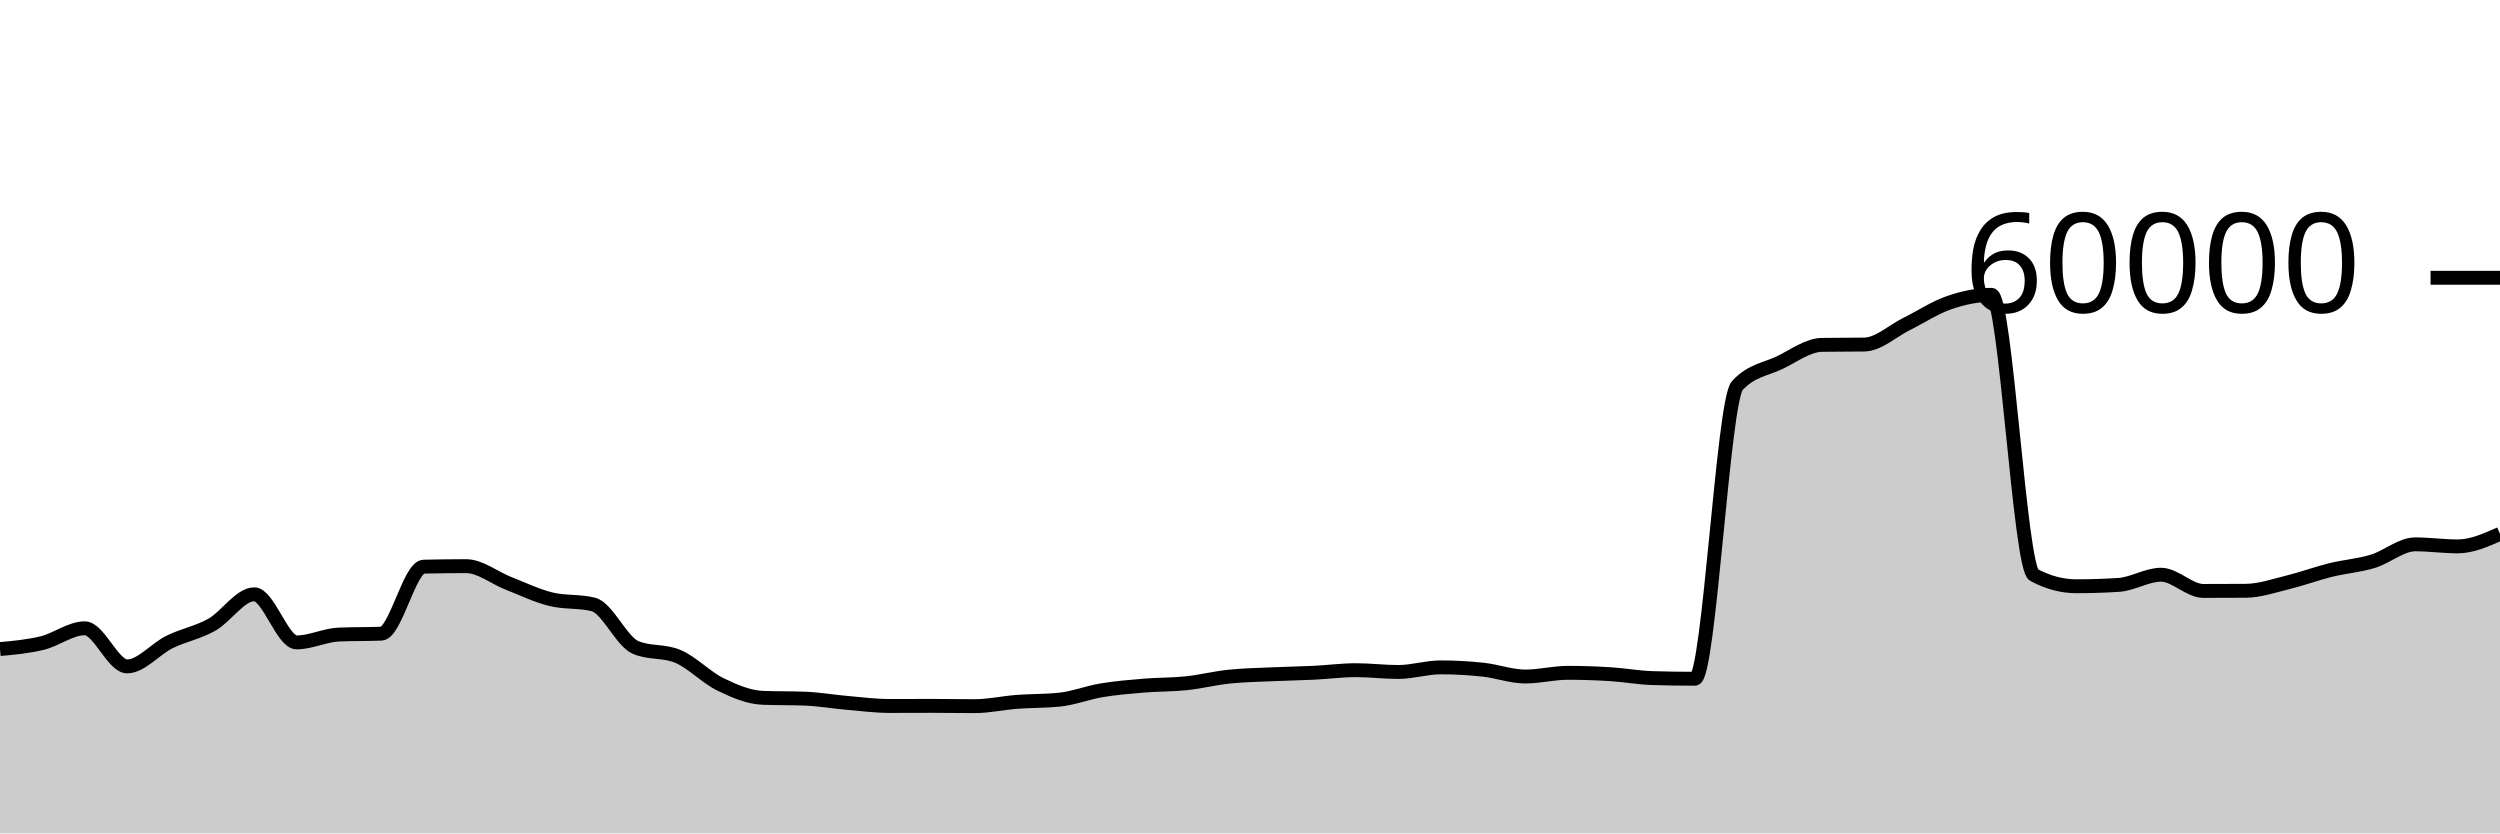
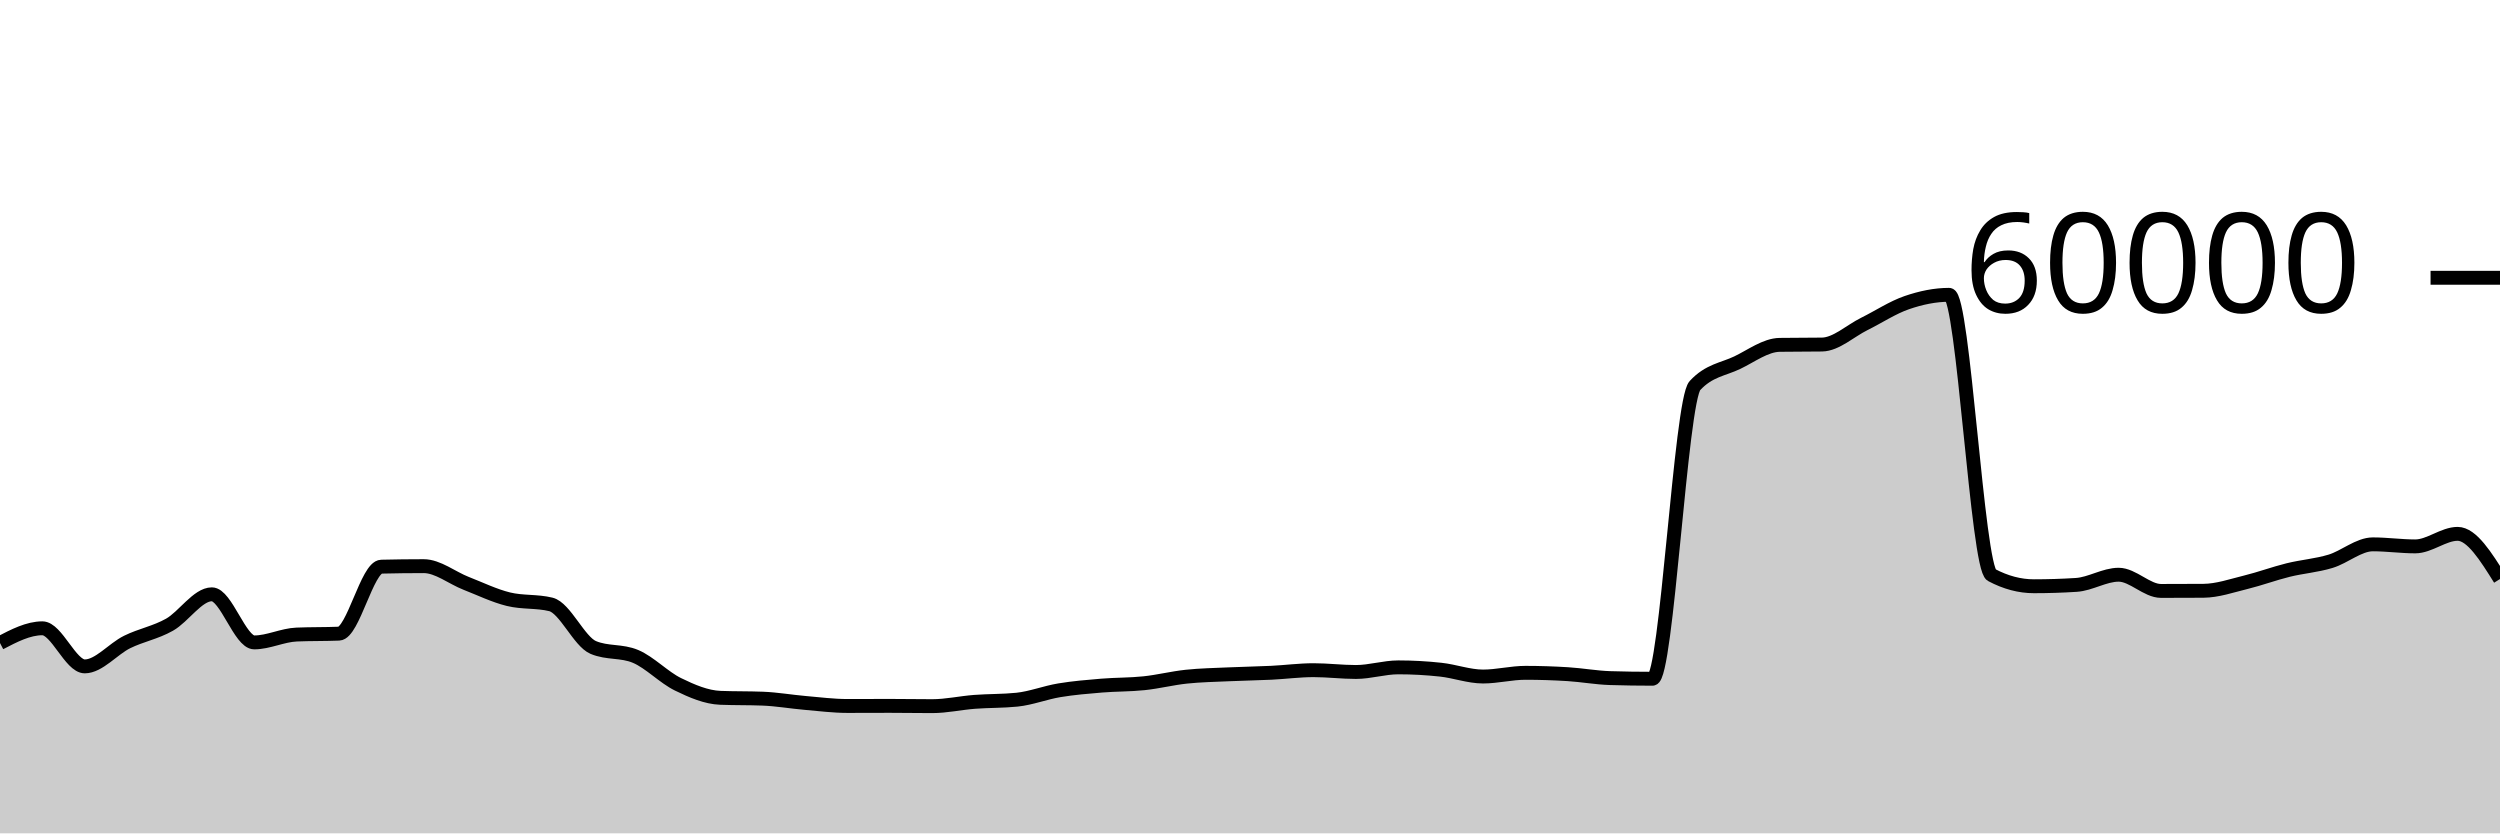
<svg xmlns="http://www.w3.org/2000/svg" viewBox="0 0 180 60">
  <g transform="translate(0,20)">
-     <path class="area" fill="rgba(0, 0, 0, 0.2)" d="M0,26.733C1.017,26.64,2.034,26.546,3.051,26.297C4.068,26.047,5.085,25.237,6.102,25.237C7.119,25.237,8.136,27.98,9.153,27.98C10.169,27.98,11.186,26.723,12.203,26.223C13.22,25.723,14.237,25.552,15.254,24.98C16.271,24.408,17.288,22.79,18.305,22.79C19.322,22.79,20.339,26.253,21.356,26.253C22.373,26.253,23.39,25.729,24.407,25.687C25.424,25.644,26.441,25.666,27.458,25.623C28.475,25.581,29.492,20.824,30.508,20.8C31.525,20.776,32.542,20.763,33.559,20.763C34.576,20.763,35.593,21.603,36.61,22C37.627,22.397,38.644,22.894,39.661,23.143C40.678,23.392,41.695,23.268,42.712,23.517C43.729,23.766,44.746,26.186,45.763,26.617C46.78,27.048,47.797,26.832,48.814,27.263C49.831,27.694,50.847,28.773,51.864,29.27C52.881,29.767,53.898,30.203,54.915,30.243C55.932,30.283,56.949,30.263,57.966,30.303C58.983,30.343,60,30.522,61.017,30.61C62.034,30.698,63.051,30.83,64.068,30.83C65.085,30.83,66.102,30.823,67.119,30.823C68.136,30.823,69.153,30.843,70.169,30.843C71.186,30.843,72.203,30.611,73.22,30.533C74.237,30.456,75.254,30.481,76.271,30.377C77.288,30.272,78.305,29.869,79.322,29.7C80.339,29.531,81.356,29.448,82.373,29.363C83.39,29.279,84.407,29.301,85.424,29.193C86.441,29.086,87.458,28.827,88.475,28.72C89.492,28.613,90.508,28.597,91.525,28.55C92.542,28.503,93.559,28.489,94.576,28.44C95.593,28.391,96.61,28.253,97.627,28.253C98.644,28.253,99.661,28.383,100.678,28.383C101.695,28.383,102.712,28.05,103.729,28.05C104.746,28.05,105.763,28.107,106.78,28.217C107.797,28.327,108.814,28.71,109.831,28.71C110.847,28.71,111.864,28.443,112.881,28.443C113.898,28.443,114.915,28.477,115.932,28.54C116.949,28.603,117.966,28.792,118.983,28.823C120,28.854,121.017,28.87,122.034,28.87C123.051,28.87,124.068,8.866,125.085,7.763C126.102,6.661,127.119,6.599,128.136,6.11C129.153,5.621,130.169,4.846,131.186,4.83C132.203,4.814,133.22,4.822,134.237,4.807C135.254,4.791,136.271,3.823,137.288,3.32C138.305,2.817,139.322,2.139,140.339,1.79C141.356,1.441,142.373,1.227,143.39,1.227C144.407,1.227,145.424,20.86,146.441,21.4C147.458,21.94,148.475,22.21,149.492,22.21C150.508,22.21,151.525,22.178,152.542,22.113C153.559,22.049,154.576,21.38,155.593,21.38C156.61,21.38,157.627,22.547,158.644,22.547C159.661,22.547,160.678,22.543,161.695,22.537C162.712,22.53,163.729,22.172,164.746,21.923C165.763,21.674,166.78,21.295,167.797,21.043C168.814,20.792,169.831,20.722,170.847,20.413C171.864,20.105,172.881,19.193,173.898,19.193C174.915,19.193,175.932,19.34,176.949,19.34C177.966,19.34,178.983,18.888,180,18.437L180,40C178.983,40,177.966,40,176.949,40C175.932,40,174.915,40,173.898,40C172.881,40,171.864,40,170.847,40C169.831,40,168.814,40,167.797,40C166.78,40,165.763,40,164.746,40C163.729,40,162.712,40,161.695,40C160.678,40,159.661,40,158.644,40C157.627,40,156.61,40,155.593,40C154.576,40,153.559,40,152.542,40C151.525,40,150.508,40,149.492,40C148.475,40,147.458,40,146.441,40C145.424,40,144.407,40,143.39,40C142.373,40,141.356,40,140.339,40C139.322,40,138.305,40,137.288,40C136.271,40,135.254,40,134.237,40C133.22,40,132.203,40,131.186,40C130.169,40,129.153,40,128.136,40C127.119,40,126.102,40,125.085,40C124.068,40,123.051,40,122.034,40C121.017,40,120,40,118.983,40C117.966,40,116.949,40,115.932,40C114.915,40,113.898,40,112.881,40C111.864,40,110.847,40,109.831,40C108.814,40,107.797,40,106.78,40C105.763,40,104.746,40,103.729,40C102.712,40,101.695,40,100.678,40C99.661,40,98.644,40,97.627,40C96.61,40,95.593,40,94.576,40C93.559,40,92.542,40,91.525,40C90.508,40,89.492,40,88.475,40C87.458,40,86.441,40,85.424,40C84.407,40,83.39,40,82.373,40C81.356,40,80.339,40,79.322,40C78.305,40,77.288,40,76.271,40C75.254,40,74.237,40,73.22,40C72.203,40,71.186,40,70.169,40C69.153,40,68.136,40,67.119,40C66.102,40,65.085,40,64.068,40C63.051,40,62.034,40,61.017,40C60,40,58.983,40,57.966,40C56.949,40,55.932,40,54.915,40C53.898,40,52.881,40,51.864,40C50.847,40,49.831,40,48.814,40C47.797,40,46.78,40,45.763,40C44.746,40,43.729,40,42.712,40C41.695,40,40.678,40,39.661,40C38.644,40,37.627,40,36.61,40C35.593,40,34.576,40,33.559,40C32.542,40,31.525,40,30.508,40C29.492,40,28.475,40,27.458,40C26.441,40,25.424,40,24.407,40C23.39,40,22.373,40,21.356,40C20.339,40,19.322,40,18.305,40C17.288,40,16.271,40,15.254,40C14.237,40,13.22,40,12.203,40C11.186,40,10.169,40,9.153,40C8.136,40,7.119,40,6.102,40C5.085,40,4.068,40,3.051,40C2.034,40,1.017,40,0,40Z" />
-     <path class="line" stroke="black" fill="none" d="M0,26.733C1.017,26.64,2.034,26.546,3.051,26.297C4.068,26.047,5.085,25.237,6.102,25.237C7.119,25.237,8.136,27.98,9.153,27.98C10.169,27.98,11.186,26.723,12.203,26.223C13.22,25.723,14.237,25.552,15.254,24.98C16.271,24.408,17.288,22.79,18.305,22.79C19.322,22.79,20.339,26.253,21.356,26.253C22.373,26.253,23.39,25.729,24.407,25.687C25.424,25.644,26.441,25.666,27.458,25.623C28.475,25.581,29.492,20.824,30.508,20.8C31.525,20.776,32.542,20.763,33.559,20.763C34.576,20.763,35.593,21.603,36.61,22C37.627,22.397,38.644,22.894,39.661,23.143C40.678,23.392,41.695,23.268,42.712,23.517C43.729,23.766,44.746,26.186,45.763,26.617C46.78,27.048,47.797,26.832,48.814,27.263C49.831,27.694,50.847,28.773,51.864,29.27C52.881,29.767,53.898,30.203,54.915,30.243C55.932,30.283,56.949,30.263,57.966,30.303C58.983,30.343,60,30.522,61.017,30.61C62.034,30.698,63.051,30.83,64.068,30.83C65.085,30.83,66.102,30.823,67.119,30.823C68.136,30.823,69.153,30.843,70.169,30.843C71.186,30.843,72.203,30.611,73.22,30.533C74.237,30.456,75.254,30.481,76.271,30.377C77.288,30.272,78.305,29.869,79.322,29.7C80.339,29.531,81.356,29.448,82.373,29.363C83.39,29.279,84.407,29.301,85.424,29.193C86.441,29.086,87.458,28.827,88.475,28.72C89.492,28.613,90.508,28.597,91.525,28.55C92.542,28.503,93.559,28.489,94.576,28.44C95.593,28.391,96.61,28.253,97.627,28.253C98.644,28.253,99.661,28.383,100.678,28.383C101.695,28.383,102.712,28.05,103.729,28.05C104.746,28.05,105.763,28.107,106.78,28.217C107.797,28.327,108.814,28.71,109.831,28.71C110.847,28.71,111.864,28.443,112.881,28.443C113.898,28.443,114.915,28.477,115.932,28.54C116.949,28.603,117.966,28.792,118.983,28.823C120,28.854,121.017,28.87,122.034,28.87C123.051,28.87,124.068,8.866,125.085,7.763C126.102,6.661,127.119,6.599,128.136,6.11C129.153,5.621,130.169,4.846,131.186,4.83C132.203,4.814,133.22,4.822,134.237,4.807C135.254,4.791,136.271,3.823,137.288,3.32C138.305,2.817,139.322,2.139,140.339,1.79C141.356,1.441,142.373,1.227,143.39,1.227C144.407,1.227,145.424,20.86,146.441,21.4C147.458,21.94,148.475,22.21,149.492,22.21C150.508,22.21,151.525,22.178,152.542,22.113C153.559,22.049,154.576,21.38,155.593,21.38C156.61,21.38,157.627,22.547,158.644,22.547C159.661,22.547,160.678,22.543,161.695,22.537C162.712,22.53,163.729,22.172,164.746,21.923C165.763,21.674,166.78,21.295,167.797,21.043C168.814,20.792,169.831,20.722,170.847,20.413C171.864,20.105,172.881,19.193,173.898,19.193C174.915,19.193,175.932,19.34,176.949,19.34C177.966,19.34,178.983,18.888,180,18.437" />
+     <path class="area" fill="rgba(0, 0, 0, 0.2)" d="M0,26.297C1.017,25.767,2.034,25.237,3.051,25.237C4.068,25.237,5.085,27.98,6.102,27.98C7.119,27.98,8.136,26.723,9.153,26.223C10.169,25.723,11.186,25.552,12.203,24.98C13.22,24.408,14.237,22.79,15.254,22.79C16.271,22.79,17.288,26.253,18.305,26.253C19.322,26.253,20.339,25.729,21.356,25.687C22.373,25.644,23.39,25.666,24.407,25.623C25.424,25.581,26.441,20.824,27.458,20.8C28.475,20.776,29.492,20.763,30.508,20.763C31.525,20.763,32.542,21.603,33.559,22C34.576,22.397,35.593,22.894,36.61,23.143C37.627,23.392,38.644,23.268,39.661,23.517C40.678,23.766,41.695,26.186,42.712,26.617C43.729,27.048,44.746,26.832,45.763,27.263C46.78,27.694,47.797,28.773,48.814,29.27C49.831,29.767,50.847,30.203,51.864,30.243C52.881,30.283,53.898,30.263,54.915,30.303C55.932,30.343,56.949,30.522,57.966,30.61C58.983,30.698,60,30.83,61.017,30.83C62.034,30.83,63.051,30.823,64.068,30.823C65.085,30.823,66.102,30.843,67.119,30.843C68.136,30.843,69.153,30.611,70.169,30.533C71.186,30.456,72.203,30.481,73.22,30.377C74.237,30.272,75.254,29.869,76.271,29.7C77.288,29.531,78.305,29.448,79.322,29.363C80.339,29.279,81.356,29.301,82.373,29.193C83.39,29.086,84.407,28.827,85.424,28.72C86.441,28.613,87.458,28.597,88.475,28.55C89.492,28.503,90.508,28.489,91.525,28.44C92.542,28.391,93.559,28.253,94.576,28.253C95.593,28.253,96.61,28.383,97.627,28.383C98.644,28.383,99.661,28.05,100.678,28.05C101.695,28.05,102.712,28.107,103.729,28.217C104.746,28.327,105.763,28.71,106.78,28.71C107.797,28.71,108.814,28.443,109.831,28.443C110.847,28.443,111.864,28.477,112.881,28.54C113.898,28.603,114.915,28.792,115.932,28.823C116.949,28.854,117.966,28.87,118.983,28.87C120,28.87,121.017,8.866,122.034,7.763C123.051,6.661,124.068,6.599,125.085,6.11C126.102,5.621,127.119,4.846,128.136,4.83C129.153,4.814,130.169,4.822,131.186,4.807C132.203,4.791,133.22,3.823,134.237,3.32C135.254,2.817,136.271,2.139,137.288,1.79C138.305,1.441,139.322,1.227,140.339,1.227C141.356,1.227,142.373,20.86,143.39,21.4C144.407,21.94,145.424,22.21,146.441,22.21C147.458,22.21,148.475,22.178,149.492,22.113C150.508,22.049,151.525,21.38,152.542,21.38C153.559,21.38,154.576,22.547,155.593,22.547C156.61,22.547,157.627,22.543,158.644,22.537C159.661,22.53,160.678,22.172,161.695,21.923C162.712,21.674,163.729,21.295,164.746,21.043C165.763,20.792,166.78,20.722,167.797,20.413C168.814,20.105,169.831,19.193,170.847,19.193C171.864,19.193,172.881,19.34,173.898,19.34C174.915,19.34,175.932,18.437,176.949,18.437C177.966,18.437,178.983,20.063,180,21.69L180,40C178.983,40,177.966,40,176.949,40C175.932,40,174.915,40,173.898,40C172.881,40,171.864,40,170.847,40C169.831,40,168.814,40,167.797,40C166.78,40,165.763,40,164.746,40C163.729,40,162.712,40,161.695,40C160.678,40,159.661,40,158.644,40C157.627,40,156.61,40,155.593,40C154.576,40,153.559,40,152.542,40C151.525,40,150.508,40,149.492,40C148.475,40,147.458,40,146.441,40C145.424,40,144.407,40,143.39,40C142.373,40,141.356,40,140.339,40C139.322,40,138.305,40,137.288,40C136.271,40,135.254,40,134.237,40C133.22,40,132.203,40,131.186,40C130.169,40,129.153,40,128.136,40C127.119,40,126.102,40,125.085,40C124.068,40,123.051,40,122.034,40C121.017,40,120,40,118.983,40C117.966,40,116.949,40,115.932,40C114.915,40,113.898,40,112.881,40C111.864,40,110.847,40,109.831,40C108.814,40,107.797,40,106.78,40C105.763,40,104.746,40,103.729,40C102.712,40,101.695,40,100.678,40C99.661,40,98.644,40,97.627,40C96.61,40,95.593,40,94.576,40C93.559,40,92.542,40,91.525,40C90.508,40,89.492,40,88.475,40C87.458,40,86.441,40,85.424,40C84.407,40,83.39,40,82.373,40C81.356,40,80.339,40,79.322,40C78.305,40,77.288,40,76.271,40C75.254,40,74.237,40,73.22,40C72.203,40,71.186,40,70.169,40C69.153,40,68.136,40,67.119,40C66.102,40,65.085,40,64.068,40C63.051,40,62.034,40,61.017,40C60,40,58.983,40,57.966,40C56.949,40,55.932,40,54.915,40C53.898,40,52.881,40,51.864,40C50.847,40,49.831,40,48.814,40C47.797,40,46.78,40,45.763,40C44.746,40,43.729,40,42.712,40C41.695,40,40.678,40,39.661,40C38.644,40,37.627,40,36.61,40C35.593,40,34.576,40,33.559,40C32.542,40,31.525,40,30.508,40C29.492,40,28.475,40,27.458,40C26.441,40,25.424,40,24.407,40C23.39,40,22.373,40,21.356,40C20.339,40,19.322,40,18.305,40C17.288,40,16.271,40,15.254,40C14.237,40,13.22,40,12.203,40C11.186,40,10.169,40,9.153,40C8.136,40,7.119,40,6.102,40C5.085,40,4.068,40,3.051,40C2.034,40,1.017,40,0,40Z" />
+     <path class="line" stroke="black" fill="none" d="M0,26.297C1.017,25.767,2.034,25.237,3.051,25.237C4.068,25.237,5.085,27.98,6.102,27.98C7.119,27.98,8.136,26.723,9.153,26.223C10.169,25.723,11.186,25.552,12.203,24.98C13.22,24.408,14.237,22.79,15.254,22.79C16.271,22.79,17.288,26.253,18.305,26.253C19.322,26.253,20.339,25.729,21.356,25.687C22.373,25.644,23.39,25.666,24.407,25.623C25.424,25.581,26.441,20.824,27.458,20.8C28.475,20.776,29.492,20.763,30.508,20.763C31.525,20.763,32.542,21.603,33.559,22C34.576,22.397,35.593,22.894,36.61,23.143C37.627,23.392,38.644,23.268,39.661,23.517C40.678,23.766,41.695,26.186,42.712,26.617C43.729,27.048,44.746,26.832,45.763,27.263C46.78,27.694,47.797,28.773,48.814,29.27C49.831,29.767,50.847,30.203,51.864,30.243C52.881,30.283,53.898,30.263,54.915,30.303C55.932,30.343,56.949,30.522,57.966,30.61C58.983,30.698,60,30.83,61.017,30.83C62.034,30.83,63.051,30.823,64.068,30.823C65.085,30.823,66.102,30.843,67.119,30.843C68.136,30.843,69.153,30.611,70.169,30.533C71.186,30.456,72.203,30.481,73.22,30.377C74.237,30.272,75.254,29.869,76.271,29.7C77.288,29.531,78.305,29.448,79.322,29.363C80.339,29.279,81.356,29.301,82.373,29.193C83.39,29.086,84.407,28.827,85.424,28.72C86.441,28.613,87.458,28.597,88.475,28.55C89.492,28.503,90.508,28.489,91.525,28.44C92.542,28.391,93.559,28.253,94.576,28.253C95.593,28.253,96.61,28.383,97.627,28.383C98.644,28.383,99.661,28.05,100.678,28.05C101.695,28.05,102.712,28.107,103.729,28.217C104.746,28.327,105.763,28.71,106.78,28.71C107.797,28.71,108.814,28.443,109.831,28.443C110.847,28.443,111.864,28.477,112.881,28.54C113.898,28.603,114.915,28.792,115.932,28.823C116.949,28.854,117.966,28.87,118.983,28.87C120,28.87,121.017,8.866,122.034,7.763C123.051,6.661,124.068,6.599,125.085,6.11C126.102,5.621,127.119,4.846,128.136,4.83C129.153,4.814,130.169,4.822,131.186,4.807C132.203,4.791,133.22,3.823,134.237,3.32C135.254,2.817,136.271,2.139,137.288,1.79C138.305,1.441,139.322,1.227,140.339,1.227C141.356,1.227,142.373,20.86,143.39,21.4C144.407,21.94,145.424,22.21,146.441,22.21C147.458,22.21,148.475,22.178,149.492,22.113C150.508,22.049,151.525,21.38,152.542,21.38C153.559,21.38,154.576,22.547,155.593,22.547C156.61,22.547,157.627,22.543,158.644,22.537C159.661,22.53,160.678,22.172,161.695,21.923C162.712,21.674,163.729,21.295,164.746,21.043C165.763,20.792,166.78,20.722,167.797,20.413C168.814,20.105,169.831,19.193,170.847,19.193C171.864,19.193,172.881,19.34,173.898,19.34C174.915,19.34,175.932,18.437,176.949,18.437C177.966,18.437,178.983,20.063,180,21.69" />
    <path class="axis-ceiling" stroke-width="1" stroke="black" fill="none" d="M175,0L180,0" />
    <text class="axis-ceiling-label" font-family="sans-serif" text-anchor="end" font-size="10px" x="170" y="2.5">60000</text>
  </g>
</svg>
